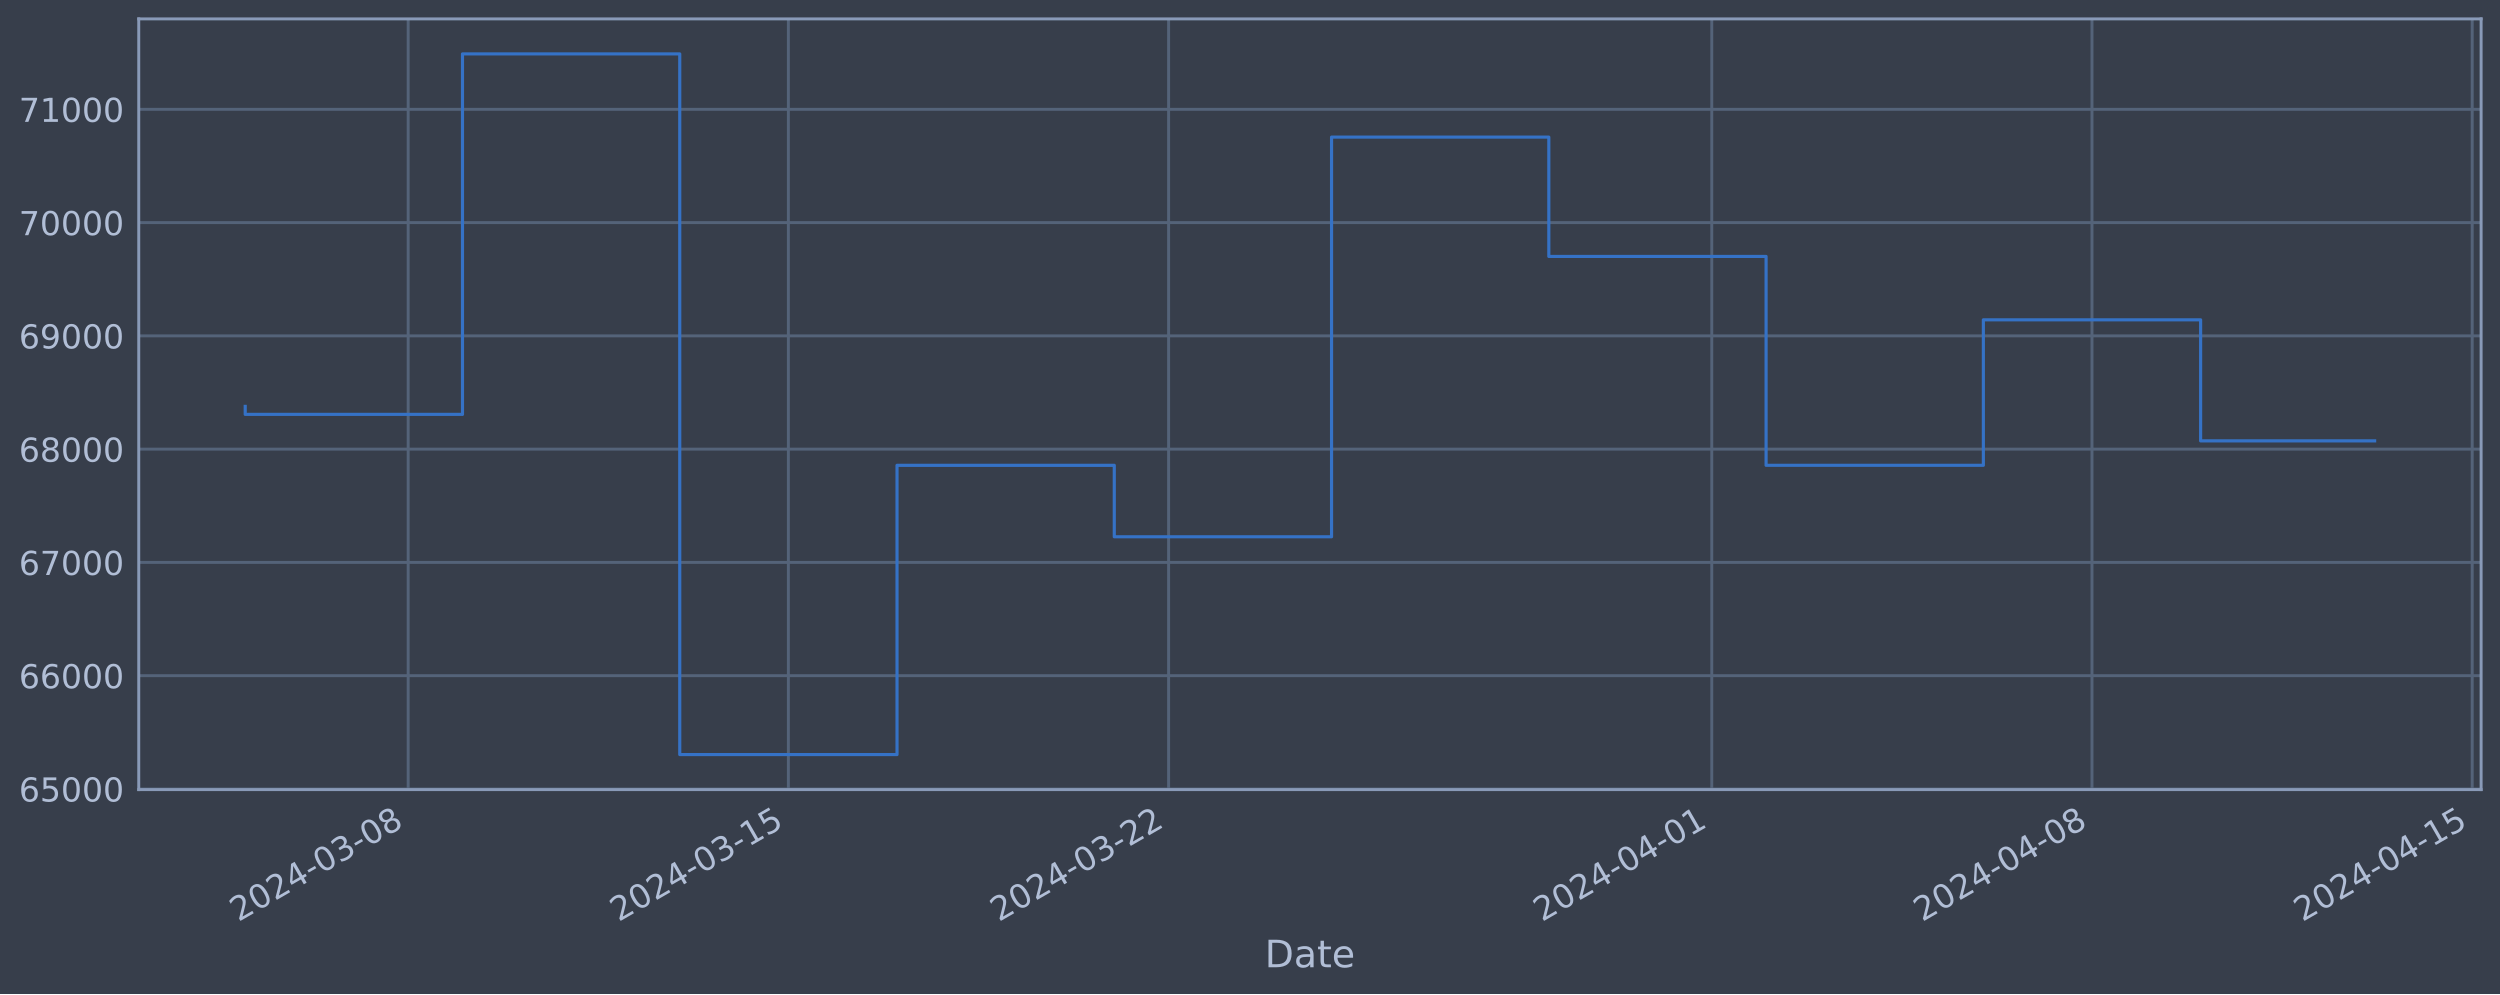
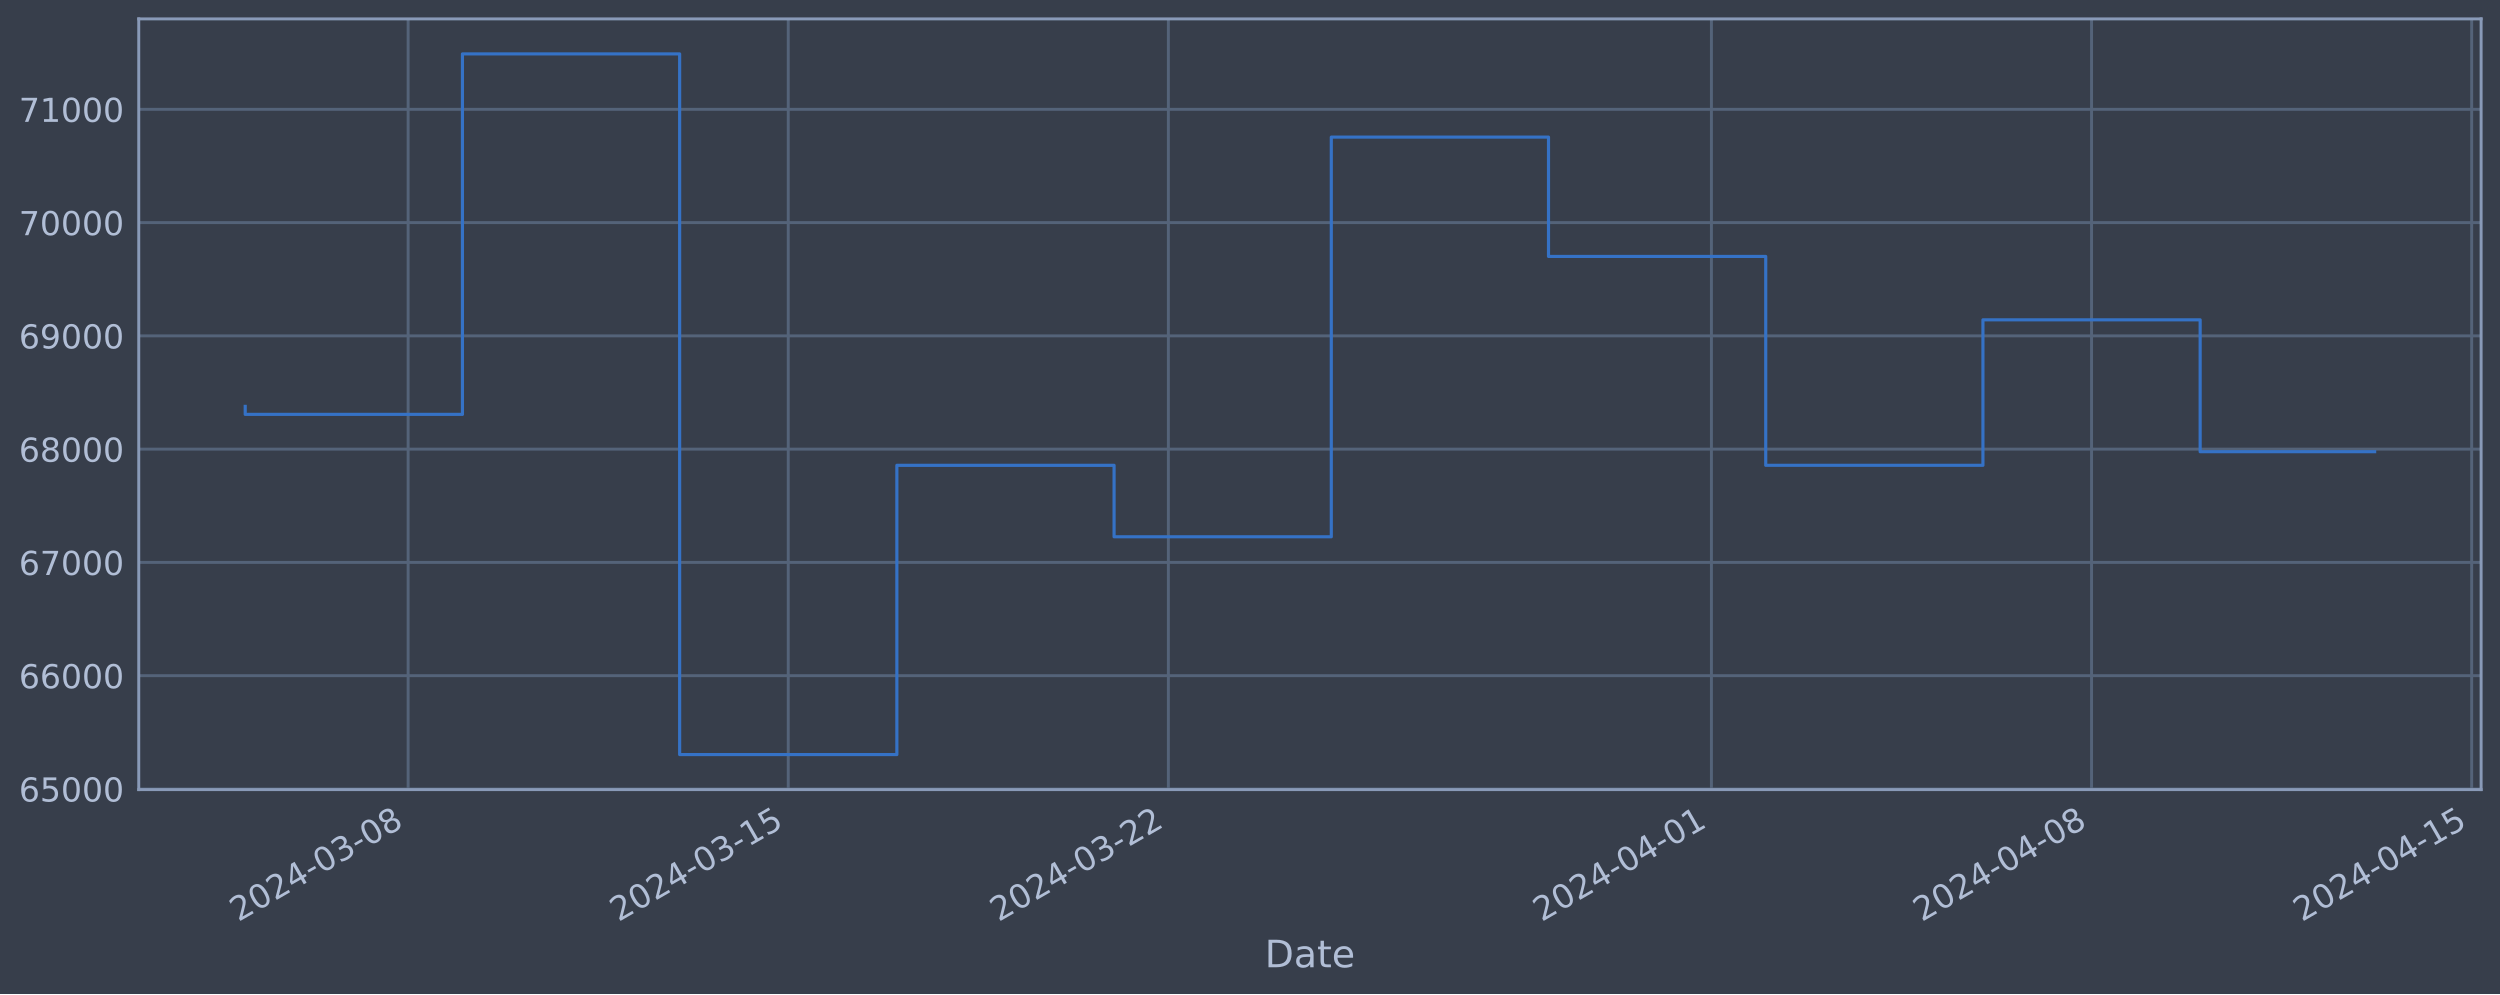
<svg xmlns="http://www.w3.org/2000/svg" xmlns:xlink="http://www.w3.org/1999/xlink" width="952.884pt" height="378.87pt" viewBox="0 0 952.884 378.87" version="1.1">
  <defs>
    <style type="text/css">*{stroke-linejoin: round; stroke-linecap: butt}</style>
  </defs>
  <g id="figure_1">
    <g id="patch_1">
      <path d="M 0 378.87  L 952.884 378.87  L 952.884 0  L 0 0  z " style="fill: #373e4b" />
    </g>
    <g id="axes_1">
      <g id="patch_2">
        <path d="M 52.884 300.96  L 945.684 300.96  L 945.684 7.2  L 52.884 7.2  z " style="fill: #373e4b" />
      </g>
      <g id="matplotlib.axis_1">
        <g id="xtick_1">
          <g id="line2d_1">
-             <path d="M 155.575 300.96  L 155.575 7.2  " clip-path="url(#p9ce29d2077)" style="fill: none; stroke: #546379; stroke-width: 1.12; stroke-linecap: square" />
+             <path d="M 155.56 300.96  L 155.56 7.2  " clip-path="url(#p9abc5f1aac)" style="fill: none; stroke: #546379; stroke-width: 1.12; stroke-linecap: square" />
          </g>
          <g id="line2d_2" />
          <g id="text_1">
-             <g style="fill: #b1bed6" transform="translate(90.84902 351.4642) rotate(-30) scale(0.126 -0.126)">
+             <g style="fill: #b1bed6" transform="translate(90.83424 351.4642) rotate(-30) scale(0.126 -0.126)">
              <defs>
                <path id="DejaVuSans-32" d="M 1228 531  L 3431 531  L 3431 0  L 469 0  L 469 531  Q 828 903 1448 1529  Q 2069 2156 2228 2338  Q 2531 2678 2651 2914  Q 2772 3150 2772 3378  Q 2772 3750 2511 3984  Q 2250 4219 1831 4219  Q 1534 4219 1204 4116  Q 875 4013 500 3803  L 500 4441  Q 881 4594 1212 4672  Q 1544 4750 1819 4750  Q 2544 4750 2975 4387  Q 3406 4025 3406 3419  Q 3406 3131 3298 2873  Q 3191 2616 2906 2266  Q 2828 2175 2409 1742  Q 1991 1309 1228 531  z " transform="scale(0.015625)" />
                <path id="DejaVuSans-30" d="M 2034 4250  Q 1547 4250 1301 3770  Q 1056 3291 1056 2328  Q 1056 1369 1301 889  Q 1547 409 2034 409  Q 2525 409 2770 889  Q 3016 1369 3016 2328  Q 3016 3291 2770 3770  Q 2525 4250 2034 4250  z M 2034 4750  Q 2819 4750 3233 4129  Q 3647 3509 3647 2328  Q 3647 1150 3233 529  Q 2819 -91 2034 -91  Q 1250 -91 836 529  Q 422 1150 422 2328  Q 422 3509 836 4129  Q 1250 4750 2034 4750  z " transform="scale(0.015625)" />
                <path id="DejaVuSans-34" d="M 2419 4116  L 825 1625  L 2419 1625  L 2419 4116  z M 2253 4666  L 3047 4666  L 3047 1625  L 3713 1625  L 3713 1100  L 3047 1100  L 3047 0  L 2419 0  L 2419 1100  L 313 1100  L 313 1709  L 2253 4666  z " transform="scale(0.015625)" />
                <path id="DejaVuSans-2d" d="M 313 2009  L 1997 2009  L 1997 1497  L 313 1497  L 313 2009  z " transform="scale(0.015625)" />
                <path id="DejaVuSans-33" d="M 2597 2516  Q 3050 2419 3304 2112  Q 3559 1806 3559 1356  Q 3559 666 3084 287  Q 2609 -91 1734 -91  Q 1441 -91 1130 -33  Q 819 25 488 141  L 488 750  Q 750 597 1062 519  Q 1375 441 1716 441  Q 2309 441 2620 675  Q 2931 909 2931 1356  Q 2931 1769 2642 2001  Q 2353 2234 1838 2234  L 1294 2234  L 1294 2753  L 1863 2753  Q 2328 2753 2575 2939  Q 2822 3125 2822 3475  Q 2822 3834 2567 4026  Q 2313 4219 1838 4219  Q 1578 4219 1281 4162  Q 984 4106 628 3988  L 628 4550  Q 988 4650 1302 4700  Q 1616 4750 1894 4750  Q 2613 4750 3031 4423  Q 3450 4097 3450 3541  Q 3450 3153 3228 2886  Q 3006 2619 2597 2516  z " transform="scale(0.015625)" />
                <path id="DejaVuSans-38" d="M 2034 2216  Q 1584 2216 1326 1975  Q 1069 1734 1069 1313  Q 1069 891 1326 650  Q 1584 409 2034 409  Q 2484 409 2743 651  Q 3003 894 3003 1313  Q 3003 1734 2745 1975  Q 2488 2216 2034 2216  z M 1403 2484  Q 997 2584 770 2862  Q 544 3141 544 3541  Q 544 4100 942 4425  Q 1341 4750 2034 4750  Q 2731 4750 3128 4425  Q 3525 4100 3525 3541  Q 3525 3141 3298 2862  Q 3072 2584 2669 2484  Q 3125 2378 3379 2068  Q 3634 1759 3634 1313  Q 3634 634 3220 271  Q 2806 -91 2034 -91  Q 1263 -91 848 271  Q 434 634 434 1313  Q 434 1759 690 2068  Q 947 2378 1403 2484  z M 1172 3481  Q 1172 3119 1398 2916  Q 1625 2713 2034 2713  Q 2441 2713 2670 2916  Q 2900 3119 2900 3481  Q 2900 3844 2670 4047  Q 2441 4250 2034 4250  Q 1625 4250 1398 4047  Q 1172 3844 1172 3481  z " transform="scale(0.015625)" />
              </defs>
              <use xlink:href="#DejaVuSans-32" />
              <use xlink:href="#DejaVuSans-30" x="63.623" />
              <use xlink:href="#DejaVuSans-32" x="127.246" />
              <use xlink:href="#DejaVuSans-34" x="190.869" />
              <use xlink:href="#DejaVuSans-2d" x="254.492" />
              <use xlink:href="#DejaVuSans-30" x="290.576" />
              <use xlink:href="#DejaVuSans-33" x="354.199" />
              <use xlink:href="#DejaVuSans-2d" x="417.822" />
              <use xlink:href="#DejaVuSans-30" x="453.906" />
              <use xlink:href="#DejaVuSans-38" x="517.529" />
            </g>
          </g>
        </g>
        <g id="xtick_2">
          <g id="line2d_3">
-             <path d="M 300.495 300.96  L 300.495 7.2  " clip-path="url(#p9ce29d2077)" style="fill: none; stroke: #546379; stroke-width: 1.12; stroke-linecap: square" />
+             <path d="M 300.446 300.96  L 300.446 7.2  " clip-path="url(#p9abc5f1aac)" style="fill: none; stroke: #546379; stroke-width: 1.12; stroke-linecap: square" />
          </g>
          <g id="line2d_4" />
          <g id="text_2">
-             <g style="fill: #b1bed6" transform="translate(235.7699 351.4642) rotate(-30) scale(0.126 -0.126)">
+             <g style="fill: #b1bed6" transform="translate(235.7207 351.4642) rotate(-30) scale(0.126 -0.126)">
              <defs>
                <path id="DejaVuSans-31" d="M 794 531  L 1825 531  L 1825 4091  L 703 3866  L 703 4441  L 1819 4666  L 2450 4666  L 2450 531  L 3481 531  L 3481 0  L 794 0  L 794 531  z " transform="scale(0.015625)" />
                <path id="DejaVuSans-35" d="M 691 4666  L 3169 4666  L 3169 4134  L 1269 4134  L 1269 2991  Q 1406 3038 1543 3061  Q 1681 3084 1819 3084  Q 2600 3084 3056 2656  Q 3513 2228 3513 1497  Q 3513 744 3044 326  Q 2575 -91 1722 -91  Q 1428 -91 1123 -41  Q 819 9 494 109  L 494 744  Q 775 591 1075 516  Q 1375 441 1709 441  Q 2250 441 2565 725  Q 2881 1009 2881 1497  Q 2881 1984 2565 2268  Q 2250 2553 1709 2553  Q 1456 2553 1204 2497  Q 953 2441 691 2322  L 691 4666  z " transform="scale(0.015625)" />
              </defs>
              <use xlink:href="#DejaVuSans-32" />
              <use xlink:href="#DejaVuSans-30" x="63.623" />
              <use xlink:href="#DejaVuSans-32" x="127.246" />
              <use xlink:href="#DejaVuSans-34" x="190.869" />
              <use xlink:href="#DejaVuSans-2d" x="254.492" />
              <use xlink:href="#DejaVuSans-30" x="290.576" />
              <use xlink:href="#DejaVuSans-33" x="354.199" />
              <use xlink:href="#DejaVuSans-2d" x="417.822" />
              <use xlink:href="#DejaVuSans-31" x="453.906" />
              <use xlink:href="#DejaVuSans-35" x="517.529" />
            </g>
          </g>
        </g>
        <g id="xtick_3">
          <g id="line2d_5">
-             <path d="M 445.416 300.96  L 445.416 7.2  " clip-path="url(#p9ce29d2077)" style="fill: none; stroke: #546379; stroke-width: 1.12; stroke-linecap: square" />
+             <path d="M 445.333 300.96  L 445.333 7.2  " clip-path="url(#p9abc5f1aac)" style="fill: none; stroke: #546379; stroke-width: 1.12; stroke-linecap: square" />
          </g>
          <g id="line2d_6" />
          <g id="text_3">
-             <g style="fill: #b1bed6" transform="translate(380.6908 351.4642) rotate(-30) scale(0.126 -0.126)">
+             <g style="fill: #b1bed6" transform="translate(380.6071 351.4642) rotate(-30) scale(0.126 -0.126)">
              <use xlink:href="#DejaVuSans-32" />
              <use xlink:href="#DejaVuSans-30" x="63.623" />
              <use xlink:href="#DejaVuSans-32" x="127.246" />
              <use xlink:href="#DejaVuSans-34" x="190.869" />
              <use xlink:href="#DejaVuSans-2d" x="254.492" />
              <use xlink:href="#DejaVuSans-30" x="290.576" />
              <use xlink:href="#DejaVuSans-33" x="354.199" />
              <use xlink:href="#DejaVuSans-2d" x="417.822" />
              <use xlink:href="#DejaVuSans-32" x="453.906" />
              <use xlink:href="#DejaVuSans-32" x="517.529" />
            </g>
          </g>
        </g>
        <g id="xtick_4">
          <g id="line2d_7">
-             <path d="M 652.446 300.96  L 652.446 7.2  " clip-path="url(#p9ce29d2077)" style="fill: none; stroke: #546379; stroke-width: 1.12; stroke-linecap: square" />
+             <path d="M 652.313 300.96  L 652.313 7.2  " clip-path="url(#p9abc5f1aac)" style="fill: none; stroke: #546379; stroke-width: 1.12; stroke-linecap: square" />
          </g>
          <g id="line2d_8" />
          <g id="text_4">
-             <g style="fill: #b1bed6" transform="translate(587.7207 351.4642) rotate(-30) scale(0.126 -0.126)">
+             <g style="fill: #b1bed6" transform="translate(587.5877 351.4642) rotate(-30) scale(0.126 -0.126)">
              <use xlink:href="#DejaVuSans-32" />
              <use xlink:href="#DejaVuSans-30" x="63.623" />
              <use xlink:href="#DejaVuSans-32" x="127.246" />
              <use xlink:href="#DejaVuSans-34" x="190.869" />
              <use xlink:href="#DejaVuSans-2d" x="254.492" />
              <use xlink:href="#DejaVuSans-30" x="290.576" />
              <use xlink:href="#DejaVuSans-34" x="354.199" />
              <use xlink:href="#DejaVuSans-2d" x="417.822" />
              <use xlink:href="#DejaVuSans-30" x="453.906" />
              <use xlink:href="#DejaVuSans-31" x="517.529" />
            </g>
          </g>
        </g>
        <g id="xtick_5">
          <g id="line2d_9">
-             <path d="M 797.367 300.96  L 797.367 7.2  " clip-path="url(#p9ce29d2077)" style="fill: none; stroke: #546379; stroke-width: 1.12; stroke-linecap: square" />
+             <path d="M 797.2 300.96  L 797.2 7.2  " clip-path="url(#p9abc5f1aac)" style="fill: none; stroke: #546379; stroke-width: 1.12; stroke-linecap: square" />
          </g>
          <g id="line2d_10" />
          <g id="text_5">
-             <g style="fill: #b1bed6" transform="translate(732.6416 351.4642) rotate(-30) scale(0.126 -0.126)">
+             <g style="fill: #b1bed6" transform="translate(732.4741 351.4642) rotate(-30) scale(0.126 -0.126)">
              <use xlink:href="#DejaVuSans-32" />
              <use xlink:href="#DejaVuSans-30" x="63.623" />
              <use xlink:href="#DejaVuSans-32" x="127.246" />
              <use xlink:href="#DejaVuSans-34" x="190.869" />
              <use xlink:href="#DejaVuSans-2d" x="254.492" />
              <use xlink:href="#DejaVuSans-30" x="290.576" />
              <use xlink:href="#DejaVuSans-34" x="354.199" />
              <use xlink:href="#DejaVuSans-2d" x="417.822" />
              <use xlink:href="#DejaVuSans-30" x="453.906" />
              <use xlink:href="#DejaVuSans-38" x="517.529" />
            </g>
          </g>
        </g>
        <g id="xtick_6">
          <g id="line2d_11">
-             <path d="M 942.288 300.96  L 942.288 7.2  " clip-path="url(#p9ce29d2077)" style="fill: none; stroke: #546379; stroke-width: 1.12; stroke-linecap: square" />
+             <path d="M 942.086 300.96  L 942.086 7.2  " clip-path="url(#p9abc5f1aac)" style="fill: none; stroke: #546379; stroke-width: 1.12; stroke-linecap: square" />
          </g>
          <g id="line2d_12" />
          <g id="text_6">
-             <g style="fill: #b1bed6" transform="translate(877.5625 351.4642) rotate(-30) scale(0.126 -0.126)">
+             <g style="fill: #b1bed6" transform="translate(877.3606 351.4642) rotate(-30) scale(0.126 -0.126)">
              <use xlink:href="#DejaVuSans-32" />
              <use xlink:href="#DejaVuSans-30" x="63.623" />
              <use xlink:href="#DejaVuSans-32" x="127.246" />
              <use xlink:href="#DejaVuSans-34" x="190.869" />
              <use xlink:href="#DejaVuSans-2d" x="254.492" />
              <use xlink:href="#DejaVuSans-30" x="290.576" />
              <use xlink:href="#DejaVuSans-34" x="354.199" />
              <use xlink:href="#DejaVuSans-2d" x="417.822" />
              <use xlink:href="#DejaVuSans-31" x="453.906" />
              <use xlink:href="#DejaVuSans-35" x="517.529" />
            </g>
          </g>
        </g>
        <g id="text_7">
          <g style="fill: #b1bed6" transform="translate(482.0746 368.6753) scale(0.144 -0.144)">
            <defs>
              <path id="DejaVuSans-44" d="M 1259 4147  L 1259 519  L 2022 519  Q 2988 519 3436 956  Q 3884 1394 3884 2338  Q 3884 3275 3436 3711  Q 2988 4147 2022 4147  L 1259 4147  z M 628 4666  L 1925 4666  Q 3281 4666 3915 4102  Q 4550 3538 4550 2338  Q 4550 1131 3912 565  Q 3275 0 1925 0  L 628 0  L 628 4666  z " transform="scale(0.015625)" />
              <path id="DejaVuSans-61" d="M 2194 1759  Q 1497 1759 1228 1600  Q 959 1441 959 1056  Q 959 750 1161 570  Q 1363 391 1709 391  Q 2188 391 2477 730  Q 2766 1069 2766 1631  L 2766 1759  L 2194 1759  z M 3341 1997  L 3341 0  L 2766 0  L 2766 531  Q 2569 213 2275 61  Q 1981 -91 1556 -91  Q 1019 -91 701 211  Q 384 513 384 1019  Q 384 1609 779 1909  Q 1175 2209 1959 2209  L 2766 2209  L 2766 2266  Q 2766 2663 2505 2880  Q 2244 3097 1772 3097  Q 1472 3097 1187 3025  Q 903 2953 641 2809  L 641 3341  Q 956 3463 1253 3523  Q 1550 3584 1831 3584  Q 2591 3584 2966 3190  Q 3341 2797 3341 1997  z " transform="scale(0.015625)" />
              <path id="DejaVuSans-74" d="M 1172 4494  L 1172 3500  L 2356 3500  L 2356 3053  L 1172 3053  L 1172 1153  Q 1172 725 1289 603  Q 1406 481 1766 481  L 2356 481  L 2356 0  L 1766 0  Q 1100 0 847 248  Q 594 497 594 1153  L 594 3053  L 172 3053  L 172 3500  L 594 3500  L 594 4494  L 1172 4494  z " transform="scale(0.015625)" />
              <path id="DejaVuSans-65" d="M 3597 1894  L 3597 1613  L 953 1613  Q 991 1019 1311 708  Q 1631 397 2203 397  Q 2534 397 2845 478  Q 3156 559 3463 722  L 3463 178  Q 3153 47 2828 -22  Q 2503 -91 2169 -91  Q 1331 -91 842 396  Q 353 884 353 1716  Q 353 2575 817 3079  Q 1281 3584 2069 3584  Q 2775 3584 3186 3129  Q 3597 2675 3597 1894  z M 3022 2063  Q 3016 2534 2758 2815  Q 2500 3097 2075 3097  Q 1594 3097 1305 2825  Q 1016 2553 972 2059  L 3022 2063  z " transform="scale(0.015625)" />
            </defs>
            <use xlink:href="#DejaVuSans-44" />
            <use xlink:href="#DejaVuSans-61" x="77.002" />
            <use xlink:href="#DejaVuSans-74" x="138.281" />
            <use xlink:href="#DejaVuSans-65" x="177.49" />
          </g>
        </g>
      </g>
      <g id="matplotlib.axis_2">
        <g id="ytick_1">
          <g id="line2d_13">
-             <path d="M 52.884 300.718  L 945.684 300.718  " clip-path="url(#p9ce29d2077)" style="fill: none; stroke: #546379; stroke-width: 1.12; stroke-linecap: square" />
+             <path d="M 52.884 300.718  L 945.684 300.718  " clip-path="url(#p9abc5f1aac)" style="fill: none; stroke: #546379; stroke-width: 1.12; stroke-linecap: square" />
          </g>
          <g id="line2d_14" />
          <g id="text_8">
            <g style="fill: #b1bed6" transform="translate(7.2 305.5049) scale(0.126 -0.126)">
              <defs>
                <path id="DejaVuSans-36" d="M 2113 2584  Q 1688 2584 1439 2293  Q 1191 2003 1191 1497  Q 1191 994 1439 701  Q 1688 409 2113 409  Q 2538 409 2786 701  Q 3034 994 3034 1497  Q 3034 2003 2786 2293  Q 2538 2584 2113 2584  z M 3366 4563  L 3366 3988  Q 3128 4100 2886 4159  Q 2644 4219 2406 4219  Q 1781 4219 1451 3797  Q 1122 3375 1075 2522  Q 1259 2794 1537 2939  Q 1816 3084 2150 3084  Q 2853 3084 3261 2657  Q 3669 2231 3669 1497  Q 3669 778 3244 343  Q 2819 -91 2113 -91  Q 1303 -91 875 529  Q 447 1150 447 2328  Q 447 3434 972 4092  Q 1497 4750 2381 4750  Q 2619 4750 2861 4703  Q 3103 4656 3366 4563  z " transform="scale(0.015625)" />
              </defs>
              <use xlink:href="#DejaVuSans-36" />
              <use xlink:href="#DejaVuSans-35" x="63.623" />
              <use xlink:href="#DejaVuSans-30" x="127.246" />
              <use xlink:href="#DejaVuSans-30" x="190.869" />
              <use xlink:href="#DejaVuSans-30" x="254.492" />
            </g>
          </g>
        </g>
        <g id="ytick_2">
          <g id="line2d_15">
-             <path d="M 52.884 257.544  L 945.684 257.544  " clip-path="url(#p9ce29d2077)" style="fill: none; stroke: #546379; stroke-width: 1.12; stroke-linecap: square" />
+             <path d="M 52.884 257.544  L 945.684 257.544  " clip-path="url(#p9abc5f1aac)" style="fill: none; stroke: #546379; stroke-width: 1.12; stroke-linecap: square" />
          </g>
          <g id="line2d_16" />
          <g id="text_9">
            <g style="fill: #b1bed6" transform="translate(7.2 262.331) scale(0.126 -0.126)">
              <use xlink:href="#DejaVuSans-36" />
              <use xlink:href="#DejaVuSans-36" x="63.623" />
              <use xlink:href="#DejaVuSans-30" x="127.246" />
              <use xlink:href="#DejaVuSans-30" x="190.869" />
              <use xlink:href="#DejaVuSans-30" x="254.492" />
            </g>
          </g>
        </g>
        <g id="ytick_3">
          <g id="line2d_17">
-             <path d="M 52.884 214.37  L 945.684 214.37  " clip-path="url(#p9ce29d2077)" style="fill: none; stroke: #546379; stroke-width: 1.12; stroke-linecap: square" />
+             <path d="M 52.884 214.37  L 945.684 214.37  " clip-path="url(#p9abc5f1aac)" style="fill: none; stroke: #546379; stroke-width: 1.12; stroke-linecap: square" />
          </g>
          <g id="line2d_18" />
          <g id="text_10">
            <g style="fill: #b1bed6" transform="translate(7.2 219.157) scale(0.126 -0.126)">
              <defs>
                <path id="DejaVuSans-37" d="M 525 4666  L 3525 4666  L 3525 4397  L 1831 0  L 1172 0  L 2766 4134  L 525 4134  L 525 4666  z " transform="scale(0.015625)" />
              </defs>
              <use xlink:href="#DejaVuSans-36" />
              <use xlink:href="#DejaVuSans-37" x="63.623" />
              <use xlink:href="#DejaVuSans-30" x="127.246" />
              <use xlink:href="#DejaVuSans-30" x="190.869" />
              <use xlink:href="#DejaVuSans-30" x="254.492" />
            </g>
          </g>
        </g>
        <g id="ytick_4">
          <g id="line2d_19">
-             <path d="M 52.884 171.196  L 945.684 171.196  " clip-path="url(#p9ce29d2077)" style="fill: none; stroke: #546379; stroke-width: 1.12; stroke-linecap: square" />
+             <path d="M 52.884 171.196  L 945.684 171.196  " clip-path="url(#p9abc5f1aac)" style="fill: none; stroke: #546379; stroke-width: 1.12; stroke-linecap: square" />
          </g>
          <g id="line2d_20" />
          <g id="text_11">
            <g style="fill: #b1bed6" transform="translate(7.2 175.9831) scale(0.126 -0.126)">
              <use xlink:href="#DejaVuSans-36" />
              <use xlink:href="#DejaVuSans-38" x="63.623" />
              <use xlink:href="#DejaVuSans-30" x="127.246" />
              <use xlink:href="#DejaVuSans-30" x="190.869" />
              <use xlink:href="#DejaVuSans-30" x="254.492" />
            </g>
          </g>
        </g>
        <g id="ytick_5">
          <g id="line2d_21">
-             <path d="M 52.884 128.022  L 945.684 128.022  " clip-path="url(#p9ce29d2077)" style="fill: none; stroke: #546379; stroke-width: 1.12; stroke-linecap: square" />
+             <path d="M 52.884 128.022  L 945.684 128.022  " clip-path="url(#p9abc5f1aac)" style="fill: none; stroke: #546379; stroke-width: 1.12; stroke-linecap: square" />
          </g>
          <g id="line2d_22" />
          <g id="text_12">
            <g style="fill: #b1bed6" transform="translate(7.2 132.8092) scale(0.126 -0.126)">
              <defs>
                <path id="DejaVuSans-39" d="M 703 97  L 703 672  Q 941 559 1184 500  Q 1428 441 1663 441  Q 2288 441 2617 861  Q 2947 1281 2994 2138  Q 2813 1869 2534 1725  Q 2256 1581 1919 1581  Q 1219 1581 811 2004  Q 403 2428 403 3163  Q 403 3881 828 4315  Q 1253 4750 1959 4750  Q 2769 4750 3195 4129  Q 3622 3509 3622 2328  Q 3622 1225 3098 567  Q 2575 -91 1691 -91  Q 1453 -91 1209 -44  Q 966 3 703 97  z M 1959 2075  Q 2384 2075 2632 2365  Q 2881 2656 2881 3163  Q 2881 3666 2632 3958  Q 2384 4250 1959 4250  Q 1534 4250 1286 3958  Q 1038 3666 1038 3163  Q 1038 2656 1286 2365  Q 1534 2075 1959 2075  z " transform="scale(0.015625)" />
              </defs>
              <use xlink:href="#DejaVuSans-36" />
              <use xlink:href="#DejaVuSans-39" x="63.623" />
              <use xlink:href="#DejaVuSans-30" x="127.246" />
              <use xlink:href="#DejaVuSans-30" x="190.869" />
              <use xlink:href="#DejaVuSans-30" x="254.492" />
            </g>
          </g>
        </g>
        <g id="ytick_6">
          <g id="line2d_23">
-             <path d="M 52.884 84.848  L 945.684 84.848  " clip-path="url(#p9ce29d2077)" style="fill: none; stroke: #546379; stroke-width: 1.12; stroke-linecap: square" />
+             <path d="M 52.884 84.848  L 945.684 84.848  " clip-path="url(#p9abc5f1aac)" style="fill: none; stroke: #546379; stroke-width: 1.12; stroke-linecap: square" />
          </g>
          <g id="line2d_24" />
          <g id="text_13">
            <g style="fill: #b1bed6" transform="translate(7.2 89.63523) scale(0.126 -0.126)">
              <use xlink:href="#DejaVuSans-37" />
              <use xlink:href="#DejaVuSans-30" x="63.623" />
              <use xlink:href="#DejaVuSans-30" x="127.246" />
              <use xlink:href="#DejaVuSans-30" x="190.869" />
              <use xlink:href="#DejaVuSans-30" x="254.492" />
            </g>
          </g>
        </g>
        <g id="ytick_7">
          <g id="line2d_25">
-             <path d="M 52.884 41.674  L 945.684 41.674  " clip-path="url(#p9ce29d2077)" style="fill: none; stroke: #546379; stroke-width: 1.12; stroke-linecap: square" />
+             <path d="M 52.884 41.674  L 945.684 41.674  " clip-path="url(#p9abc5f1aac)" style="fill: none; stroke: #546379; stroke-width: 1.12; stroke-linecap: square" />
          </g>
          <g id="line2d_26" />
          <g id="text_14">
            <g style="fill: #b1bed6" transform="translate(7.2 46.4613) scale(0.126 -0.126)">
              <use xlink:href="#DejaVuSans-37" />
              <use xlink:href="#DejaVuSans-31" x="63.623" />
              <use xlink:href="#DejaVuSans-30" x="127.246" />
              <use xlink:href="#DejaVuSans-30" x="190.869" />
              <use xlink:href="#DejaVuSans-30" x="254.492" />
            </g>
          </g>
        </g>
      </g>
      <g id="line2d_27">
-         <path d="M 93.466 154.891  L 93.466 157.946  L 176.278 157.946  L 176.278 20.553  L 259.089 20.553  L 259.089 287.607  L 341.901 287.607  L 341.901 177.362  L 424.713 177.362  L 424.713 204.598  L 507.525 204.598  L 507.525 52.265  L 590.337 52.265  L 590.337 97.744  L 673.149 97.744  L 673.149 177.352  L 755.961 177.352  L 755.961 121.902  L 838.773 121.902  L 838.773 168.039  L 905.102 168.039  " clip-path="url(#p9ce29d2077)" style="fill: none; stroke: #3572c6; stroke-width: 1.2; stroke-linecap: square" />
+         <path d="M 93.466 154.891  L 93.466 157.946  L 176.258 157.946  L 176.258 20.553  L 259.05 20.553  L 259.05 287.607  L 341.842 287.607  L 341.842 177.362  L 424.635 177.362  L 424.635 204.598  L 507.427 204.598  L 507.427 52.265  L 590.219 52.265  L 590.219 97.744  L 673.011 97.744  L 673.011 177.352  L 755.804 177.352  L 755.804 121.902  L 838.596 121.902  L 838.596 172.172  L 905.102 172.172  " clip-path="url(#p9abc5f1aac)" style="fill: none; stroke: #3572c6; stroke-width: 1.2; stroke-linecap: square" />
      </g>
      <g id="patch_3">
        <path d="M 52.884 300.96  L 52.884 7.2  " style="fill: none; stroke: #899ab8; stroke-width: 1.12; stroke-linejoin: miter; stroke-linecap: square" />
      </g>
      <g id="patch_4">
        <path d="M 945.684 300.96  L 945.684 7.2  " style="fill: none; stroke: #899ab8; stroke-width: 1.12; stroke-linejoin: miter; stroke-linecap: square" />
      </g>
      <g id="patch_5">
        <path d="M 52.884 300.96  L 945.684 300.96  " style="fill: none; stroke: #899ab8; stroke-width: 1.12; stroke-linejoin: miter; stroke-linecap: square" />
      </g>
      <g id="patch_6">
        <path d="M 52.884 7.2  L 945.684 7.2  " style="fill: none; stroke: #899ab8; stroke-width: 1.12; stroke-linejoin: miter; stroke-linecap: square" />
      </g>
    </g>
  </g>
  <defs>
-     <clipPath id="p9ce29d2077">
+     <clipPath id="p9abc5f1aac">
      <rect x="52.884" y="7.2" width="892.8" height="293.76" />
    </clipPath>
  </defs>
</svg>
